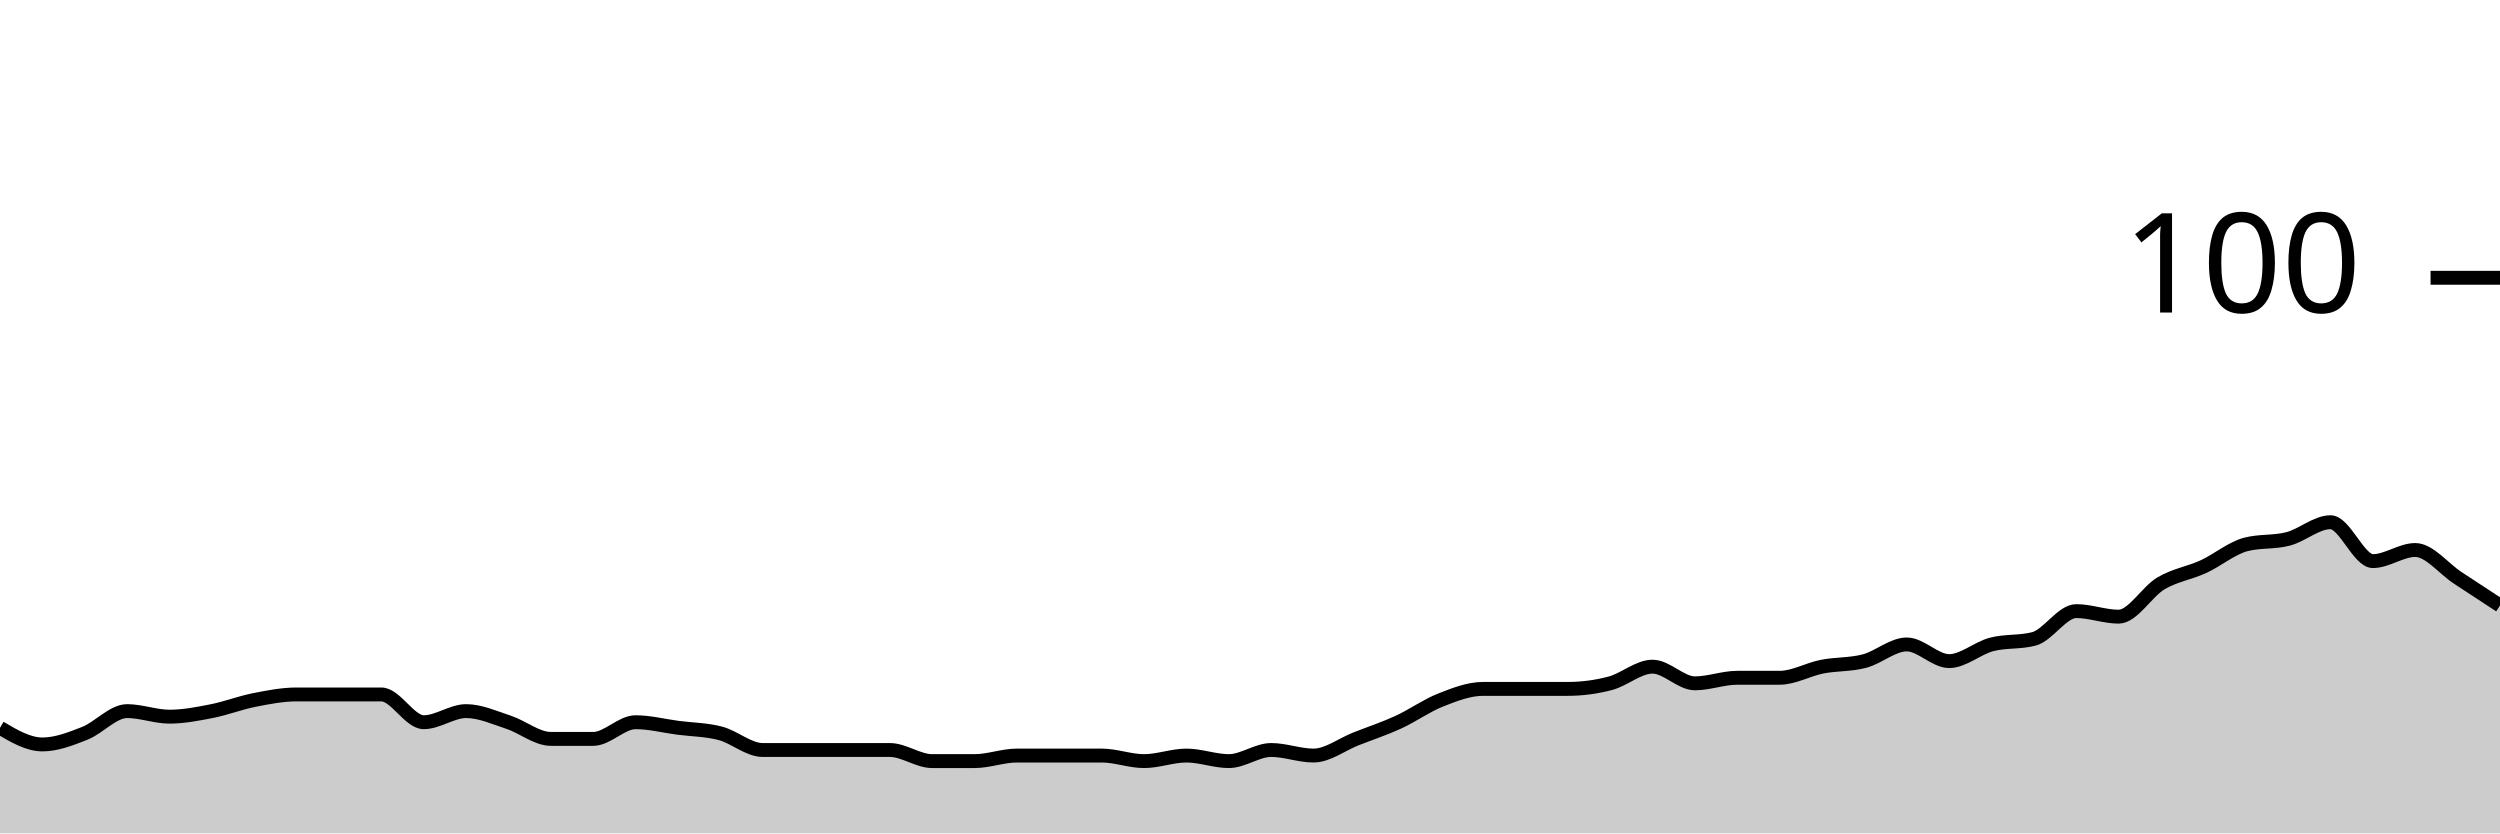
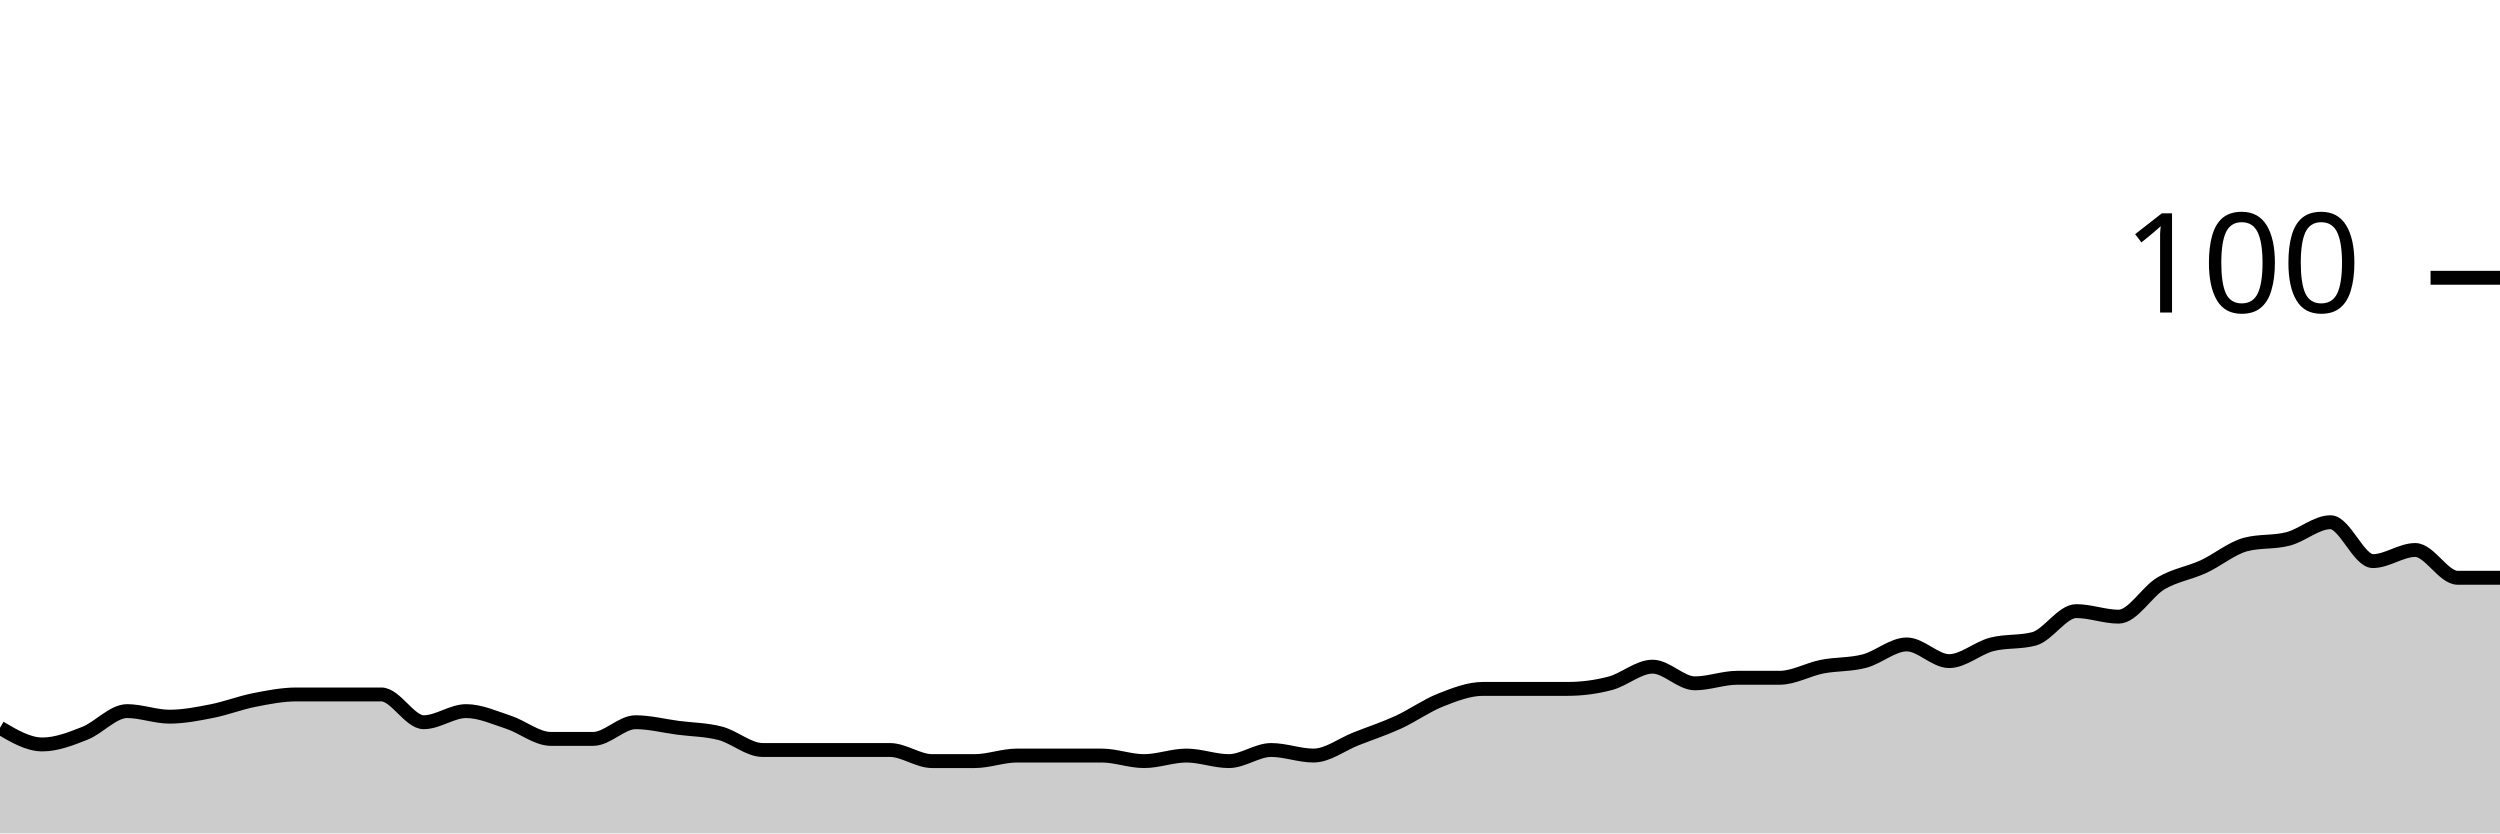
<svg xmlns="http://www.w3.org/2000/svg" viewBox="0 0 180 60">
  <g transform="translate(0,20)">
-     <path class="area" fill="rgba(0, 0, 0, 0.2)" d="M0,32.4C1.017,33,2.034,33.6,3.051,33.6C4.068,33.6,5.085,33.2,6.102,32.8C7.119,32.4,8.136,31.2,9.153,31.2C10.169,31.2,11.186,31.6,12.203,31.6C13.22,31.6,14.237,31.4,15.254,31.2C16.271,31,17.288,30.6,18.305,30.4C19.322,30.2,20.339,30,21.356,30C22.373,30,23.39,30,24.407,30C25.424,30,26.441,30,27.458,30C28.475,30,29.492,32,30.508,32C31.525,32,32.542,31.2,33.559,31.2C34.576,31.2,35.593,31.667,36.61,32C37.627,32.333,38.644,33.2,39.661,33.2C40.678,33.2,41.695,33.2,42.712,33.2C43.729,33.2,44.746,32,45.763,32C46.78,32,47.797,32.267,48.814,32.4C49.831,32.533,50.847,32.533,51.864,32.8C52.881,33.067,53.898,34,54.915,34C55.932,34,56.949,34,57.966,34C58.983,34,60,34,61.017,34C62.034,34,63.051,34,64.068,34C65.085,34,66.102,34.8,67.119,34.8C68.136,34.8,69.153,34.8,70.169,34.8C71.186,34.8,72.203,34.4,73.22,34.4C74.237,34.4,75.254,34.4,76.271,34.4C77.288,34.4,78.305,34.4,79.322,34.4C80.339,34.4,81.356,34.8,82.373,34.8C83.39,34.8,84.407,34.4,85.424,34.4C86.441,34.4,87.458,34.8,88.475,34.8C89.492,34.8,90.508,34,91.525,34C92.542,34,93.559,34.4,94.576,34.4C95.593,34.4,96.61,33.6,97.627,33.2C98.644,32.8,99.661,32.467,100.678,32C101.695,31.533,102.712,30.8,103.729,30.4C104.746,30,105.763,29.6,106.78,29.6C107.797,29.6,108.814,29.6,109.831,29.6C110.847,29.6,111.864,29.6,112.881,29.6C113.898,29.6,114.915,29.467,115.932,29.2C116.949,28.933,117.966,28,118.983,28C120,28,121.017,29.2,122.034,29.2C123.051,29.2,124.068,28.8,125.085,28.8C126.102,28.8,127.119,28.8,128.136,28.8C129.153,28.8,130.169,28.2,131.186,28C132.203,27.8,133.22,27.867,134.237,27.6C135.254,27.333,136.271,26.4,137.288,26.4C138.305,26.4,139.322,27.6,140.339,27.6C141.356,27.6,142.373,26.667,143.39,26.4C144.407,26.133,145.424,26.267,146.441,26C147.458,25.733,148.475,24,149.492,24C150.508,24,151.525,24.4,152.542,24.4C153.559,24.4,154.576,22.6,155.593,22C156.61,21.4,157.627,21.267,158.644,20.8C159.661,20.333,160.678,19.467,161.695,19.2C162.712,18.933,163.729,19.067,164.746,18.8C165.763,18.533,166.78,17.6,167.797,17.6C168.814,17.6,169.831,20.4,170.847,20.4C171.864,20.4,172.881,19.6,173.898,19.6C174.915,19.6,175.932,20.933,176.949,21.6C177.966,22.267,178.983,22.933,180,23.6L180,40C178.983,40,177.966,40,176.949,40C175.932,40,174.915,40,173.898,40C172.881,40,171.864,40,170.847,40C169.831,40,168.814,40,167.797,40C166.78,40,165.763,40,164.746,40C163.729,40,162.712,40,161.695,40C160.678,40,159.661,40,158.644,40C157.627,40,156.61,40,155.593,40C154.576,40,153.559,40,152.542,40C151.525,40,150.508,40,149.492,40C148.475,40,147.458,40,146.441,40C145.424,40,144.407,40,143.39,40C142.373,40,141.356,40,140.339,40C139.322,40,138.305,40,137.288,40C136.271,40,135.254,40,134.237,40C133.22,40,132.203,40,131.186,40C130.169,40,129.153,40,128.136,40C127.119,40,126.102,40,125.085,40C124.068,40,123.051,40,122.034,40C121.017,40,120,40,118.983,40C117.966,40,116.949,40,115.932,40C114.915,40,113.898,40,112.881,40C111.864,40,110.847,40,109.831,40C108.814,40,107.797,40,106.78,40C105.763,40,104.746,40,103.729,40C102.712,40,101.695,40,100.678,40C99.661,40,98.644,40,97.627,40C96.61,40,95.593,40,94.576,40C93.559,40,92.542,40,91.525,40C90.508,40,89.492,40,88.475,40C87.458,40,86.441,40,85.424,40C84.407,40,83.39,40,82.373,40C81.356,40,80.339,40,79.322,40C78.305,40,77.288,40,76.271,40C75.254,40,74.237,40,73.22,40C72.203,40,71.186,40,70.169,40C69.153,40,68.136,40,67.119,40C66.102,40,65.085,40,64.068,40C63.051,40,62.034,40,61.017,40C60,40,58.983,40,57.966,40C56.949,40,55.932,40,54.915,40C53.898,40,52.881,40,51.864,40C50.847,40,49.831,40,48.814,40C47.797,40,46.78,40,45.763,40C44.746,40,43.729,40,42.712,40C41.695,40,40.678,40,39.661,40C38.644,40,37.627,40,36.61,40C35.593,40,34.576,40,33.559,40C32.542,40,31.525,40,30.508,40C29.492,40,28.475,40,27.458,40C26.441,40,25.424,40,24.407,40C23.39,40,22.373,40,21.356,40C20.339,40,19.322,40,18.305,40C17.288,40,16.271,40,15.254,40C14.237,40,13.22,40,12.203,40C11.186,40,10.169,40,9.153,40C8.136,40,7.119,40,6.102,40C5.085,40,4.068,40,3.051,40C2.034,40,1.017,40,0,40Z" />
-     <path class="line" stroke="black" fill="none" d="M0,32.4C1.017,33,2.034,33.6,3.051,33.6C4.068,33.6,5.085,33.2,6.102,32.8C7.119,32.4,8.136,31.2,9.153,31.2C10.169,31.2,11.186,31.6,12.203,31.6C13.22,31.6,14.237,31.4,15.254,31.2C16.271,31,17.288,30.6,18.305,30.4C19.322,30.2,20.339,30,21.356,30C22.373,30,23.39,30,24.407,30C25.424,30,26.441,30,27.458,30C28.475,30,29.492,32,30.508,32C31.525,32,32.542,31.2,33.559,31.2C34.576,31.2,35.593,31.667,36.61,32C37.627,32.333,38.644,33.2,39.661,33.2C40.678,33.2,41.695,33.2,42.712,33.2C43.729,33.2,44.746,32,45.763,32C46.78,32,47.797,32.267,48.814,32.4C49.831,32.533,50.847,32.533,51.864,32.8C52.881,33.067,53.898,34,54.915,34C55.932,34,56.949,34,57.966,34C58.983,34,60,34,61.017,34C62.034,34,63.051,34,64.068,34C65.085,34,66.102,34.8,67.119,34.8C68.136,34.8,69.153,34.8,70.169,34.8C71.186,34.8,72.203,34.4,73.22,34.4C74.237,34.4,75.254,34.4,76.271,34.4C77.288,34.4,78.305,34.4,79.322,34.4C80.339,34.4,81.356,34.8,82.373,34.8C83.39,34.8,84.407,34.4,85.424,34.4C86.441,34.4,87.458,34.8,88.475,34.8C89.492,34.8,90.508,34,91.525,34C92.542,34,93.559,34.4,94.576,34.4C95.593,34.4,96.61,33.6,97.627,33.2C98.644,32.8,99.661,32.467,100.678,32C101.695,31.533,102.712,30.8,103.729,30.4C104.746,30,105.763,29.6,106.78,29.6C107.797,29.6,108.814,29.6,109.831,29.6C110.847,29.6,111.864,29.6,112.881,29.6C113.898,29.6,114.915,29.467,115.932,29.2C116.949,28.933,117.966,28,118.983,28C120,28,121.017,29.2,122.034,29.2C123.051,29.2,124.068,28.8,125.085,28.8C126.102,28.8,127.119,28.8,128.136,28.8C129.153,28.8,130.169,28.2,131.186,28C132.203,27.8,133.22,27.867,134.237,27.6C135.254,27.333,136.271,26.4,137.288,26.4C138.305,26.4,139.322,27.6,140.339,27.6C141.356,27.6,142.373,26.667,143.39,26.4C144.407,26.133,145.424,26.267,146.441,26C147.458,25.733,148.475,24,149.492,24C150.508,24,151.525,24.4,152.542,24.4C153.559,24.4,154.576,22.6,155.593,22C156.61,21.4,157.627,21.267,158.644,20.8C159.661,20.333,160.678,19.467,161.695,19.2C162.712,18.933,163.729,19.067,164.746,18.8C165.763,18.533,166.78,17.6,167.797,17.6C168.814,17.6,169.831,20.4,170.847,20.4C171.864,20.4,172.881,19.6,173.898,19.6C174.915,19.6,175.932,20.933,176.949,21.6C177.966,22.267,178.983,22.933,180,23.6" />
+     <path class="area" fill="rgba(0, 0, 0, 0.2)" d="M0,32.4C1.017,33,2.034,33.6,3.051,33.6C4.068,33.6,5.085,33.2,6.102,32.8C7.119,32.4,8.136,31.2,9.153,31.2C10.169,31.2,11.186,31.6,12.203,31.6C13.22,31.6,14.237,31.4,15.254,31.2C16.271,31,17.288,30.6,18.305,30.4C19.322,30.2,20.339,30,21.356,30C22.373,30,23.39,30,24.407,30C25.424,30,26.441,30,27.458,30C28.475,30,29.492,32,30.508,32C31.525,32,32.542,31.2,33.559,31.2C34.576,31.2,35.593,31.667,36.61,32C37.627,32.333,38.644,33.2,39.661,33.2C40.678,33.2,41.695,33.2,42.712,33.2C43.729,33.2,44.746,32,45.763,32C46.78,32,47.797,32.267,48.814,32.4C49.831,32.533,50.847,32.533,51.864,32.8C52.881,33.067,53.898,34,54.915,34C55.932,34,56.949,34,57.966,34C58.983,34,60,34,61.017,34C62.034,34,63.051,34,64.068,34C65.085,34,66.102,34.8,67.119,34.8C68.136,34.8,69.153,34.8,70.169,34.8C71.186,34.8,72.203,34.4,73.22,34.4C74.237,34.4,75.254,34.4,76.271,34.4C77.288,34.4,78.305,34.4,79.322,34.4C80.339,34.4,81.356,34.8,82.373,34.8C83.39,34.8,84.407,34.4,85.424,34.4C86.441,34.4,87.458,34.8,88.475,34.8C89.492,34.8,90.508,34,91.525,34C92.542,34,93.559,34.4,94.576,34.4C95.593,34.4,96.61,33.6,97.627,33.2C98.644,32.8,99.661,32.467,100.678,32C101.695,31.533,102.712,30.8,103.729,30.4C104.746,30,105.763,29.6,106.78,29.6C107.797,29.6,108.814,29.6,109.831,29.6C110.847,29.6,111.864,29.6,112.881,29.6C113.898,29.6,114.915,29.467,115.932,29.2C116.949,28.933,117.966,28,118.983,28C120,28,121.017,29.2,122.034,29.2C123.051,29.2,124.068,28.8,125.085,28.8C126.102,28.8,127.119,28.8,128.136,28.8C129.153,28.8,130.169,28.2,131.186,28C132.203,27.8,133.22,27.867,134.237,27.6C135.254,27.333,136.271,26.4,137.288,26.4C138.305,26.4,139.322,27.6,140.339,27.6C141.356,27.6,142.373,26.667,143.39,26.4C144.407,26.133,145.424,26.267,146.441,26C147.458,25.733,148.475,24,149.492,24C150.508,24,151.525,24.4,152.542,24.4C153.559,24.4,154.576,22.6,155.593,22C156.61,21.4,157.627,21.267,158.644,20.8C159.661,20.333,160.678,19.467,161.695,19.2C162.712,18.933,163.729,19.067,164.746,18.8C165.763,18.533,166.78,17.6,167.797,17.6C168.814,17.6,169.831,20.4,170.847,20.4C171.864,20.4,172.881,19.6,173.898,19.6C174.915,19.6,175.932,21.6,176.949,21.6C177.966,21.6,178.983,21.6,180,21.6L180,40C178.983,40,177.966,40,176.949,40C175.932,40,174.915,40,173.898,40C172.881,40,171.864,40,170.847,40C169.831,40,168.814,40,167.797,40C166.78,40,165.763,40,164.746,40C163.729,40,162.712,40,161.695,40C160.678,40,159.661,40,158.644,40C157.627,40,156.61,40,155.593,40C154.576,40,153.559,40,152.542,40C151.525,40,150.508,40,149.492,40C148.475,40,147.458,40,146.441,40C145.424,40,144.407,40,143.39,40C142.373,40,141.356,40,140.339,40C139.322,40,138.305,40,137.288,40C136.271,40,135.254,40,134.237,40C133.22,40,132.203,40,131.186,40C130.169,40,129.153,40,128.136,40C127.119,40,126.102,40,125.085,40C124.068,40,123.051,40,122.034,40C121.017,40,120,40,118.983,40C117.966,40,116.949,40,115.932,40C114.915,40,113.898,40,112.881,40C111.864,40,110.847,40,109.831,40C108.814,40,107.797,40,106.78,40C105.763,40,104.746,40,103.729,40C102.712,40,101.695,40,100.678,40C99.661,40,98.644,40,97.627,40C96.61,40,95.593,40,94.576,40C93.559,40,92.542,40,91.525,40C90.508,40,89.492,40,88.475,40C87.458,40,86.441,40,85.424,40C84.407,40,83.39,40,82.373,40C81.356,40,80.339,40,79.322,40C78.305,40,77.288,40,76.271,40C75.254,40,74.237,40,73.22,40C72.203,40,71.186,40,70.169,40C69.153,40,68.136,40,67.119,40C66.102,40,65.085,40,64.068,40C63.051,40,62.034,40,61.017,40C60,40,58.983,40,57.966,40C56.949,40,55.932,40,54.915,40C53.898,40,52.881,40,51.864,40C50.847,40,49.831,40,48.814,40C47.797,40,46.78,40,45.763,40C44.746,40,43.729,40,42.712,40C41.695,40,40.678,40,39.661,40C38.644,40,37.627,40,36.61,40C35.593,40,34.576,40,33.559,40C32.542,40,31.525,40,30.508,40C29.492,40,28.475,40,27.458,40C26.441,40,25.424,40,24.407,40C23.39,40,22.373,40,21.356,40C20.339,40,19.322,40,18.305,40C17.288,40,16.271,40,15.254,40C14.237,40,13.22,40,12.203,40C11.186,40,10.169,40,9.153,40C8.136,40,7.119,40,6.102,40C5.085,40,4.068,40,3.051,40C2.034,40,1.017,40,0,40Z" />
+     <path class="line" stroke="black" fill="none" d="M0,32.4C1.017,33,2.034,33.6,3.051,33.6C4.068,33.6,5.085,33.2,6.102,32.8C7.119,32.4,8.136,31.2,9.153,31.2C10.169,31.2,11.186,31.6,12.203,31.6C13.22,31.6,14.237,31.4,15.254,31.2C16.271,31,17.288,30.6,18.305,30.4C19.322,30.2,20.339,30,21.356,30C22.373,30,23.39,30,24.407,30C25.424,30,26.441,30,27.458,30C28.475,30,29.492,32,30.508,32C31.525,32,32.542,31.2,33.559,31.2C34.576,31.2,35.593,31.667,36.61,32C37.627,32.333,38.644,33.2,39.661,33.2C40.678,33.2,41.695,33.2,42.712,33.2C43.729,33.2,44.746,32,45.763,32C46.78,32,47.797,32.267,48.814,32.4C49.831,32.533,50.847,32.533,51.864,32.8C52.881,33.067,53.898,34,54.915,34C55.932,34,56.949,34,57.966,34C58.983,34,60,34,61.017,34C62.034,34,63.051,34,64.068,34C65.085,34,66.102,34.8,67.119,34.8C68.136,34.8,69.153,34.8,70.169,34.8C71.186,34.8,72.203,34.4,73.22,34.4C74.237,34.4,75.254,34.4,76.271,34.4C77.288,34.4,78.305,34.4,79.322,34.4C80.339,34.4,81.356,34.8,82.373,34.8C83.39,34.8,84.407,34.4,85.424,34.4C86.441,34.4,87.458,34.8,88.475,34.8C89.492,34.8,90.508,34,91.525,34C92.542,34,93.559,34.4,94.576,34.4C95.593,34.4,96.61,33.6,97.627,33.2C98.644,32.8,99.661,32.467,100.678,32C101.695,31.533,102.712,30.8,103.729,30.4C104.746,30,105.763,29.6,106.78,29.6C107.797,29.6,108.814,29.6,109.831,29.6C110.847,29.6,111.864,29.6,112.881,29.6C113.898,29.6,114.915,29.467,115.932,29.2C116.949,28.933,117.966,28,118.983,28C120,28,121.017,29.2,122.034,29.2C123.051,29.2,124.068,28.8,125.085,28.8C126.102,28.8,127.119,28.8,128.136,28.8C129.153,28.8,130.169,28.2,131.186,28C132.203,27.8,133.22,27.867,134.237,27.6C135.254,27.333,136.271,26.4,137.288,26.4C138.305,26.4,139.322,27.6,140.339,27.6C141.356,27.6,142.373,26.667,143.39,26.4C144.407,26.133,145.424,26.267,146.441,26C147.458,25.733,148.475,24,149.492,24C150.508,24,151.525,24.4,152.542,24.4C153.559,24.4,154.576,22.6,155.593,22C156.61,21.4,157.627,21.267,158.644,20.8C159.661,20.333,160.678,19.467,161.695,19.2C162.712,18.933,163.729,19.067,164.746,18.8C165.763,18.533,166.78,17.6,167.797,17.6C168.814,17.6,169.831,20.4,170.847,20.4C171.864,20.4,172.881,19.6,173.898,19.6C174.915,19.6,175.932,21.6,176.949,21.6C177.966,21.6,178.983,21.6,180,21.6" />
    <path class="axis-ceiling" stroke-width="1" stroke="black" fill="none" d="M175,0L180,0" />
    <text class="axis-ceiling-label" font-family="sans-serif" text-anchor="end" font-size="10px" x="170" y="2.5">100</text>
  </g>
</svg>
